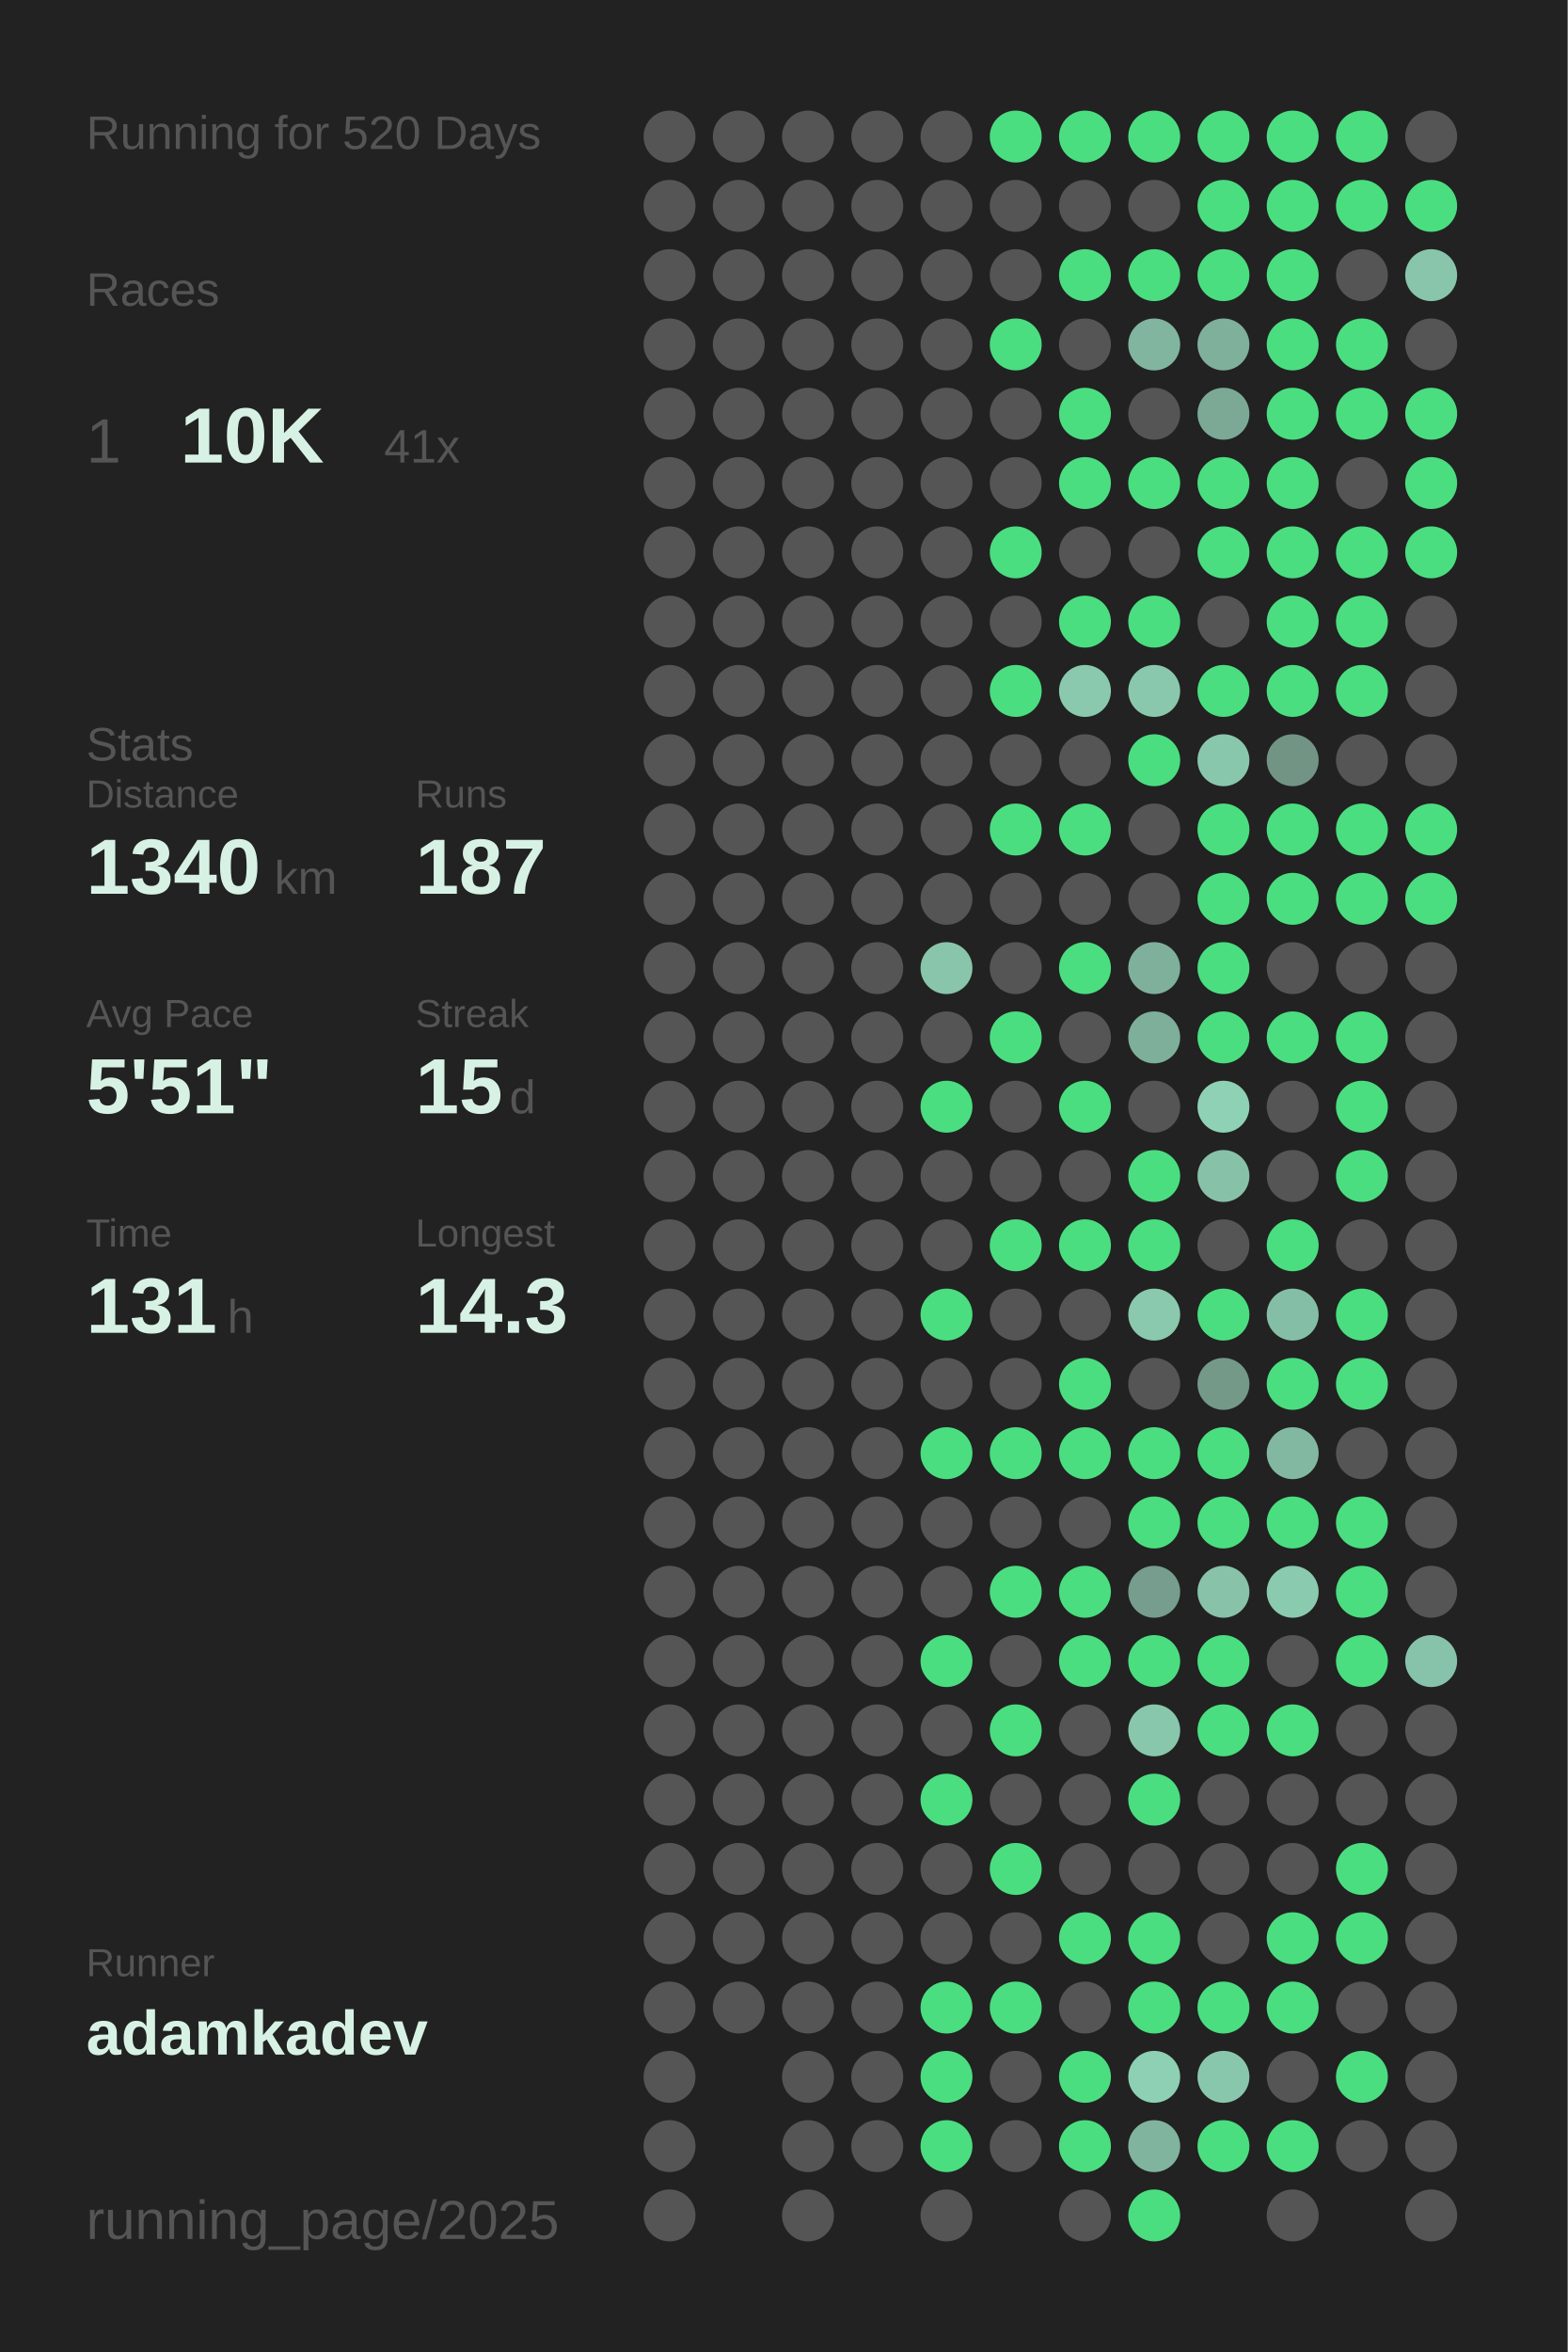
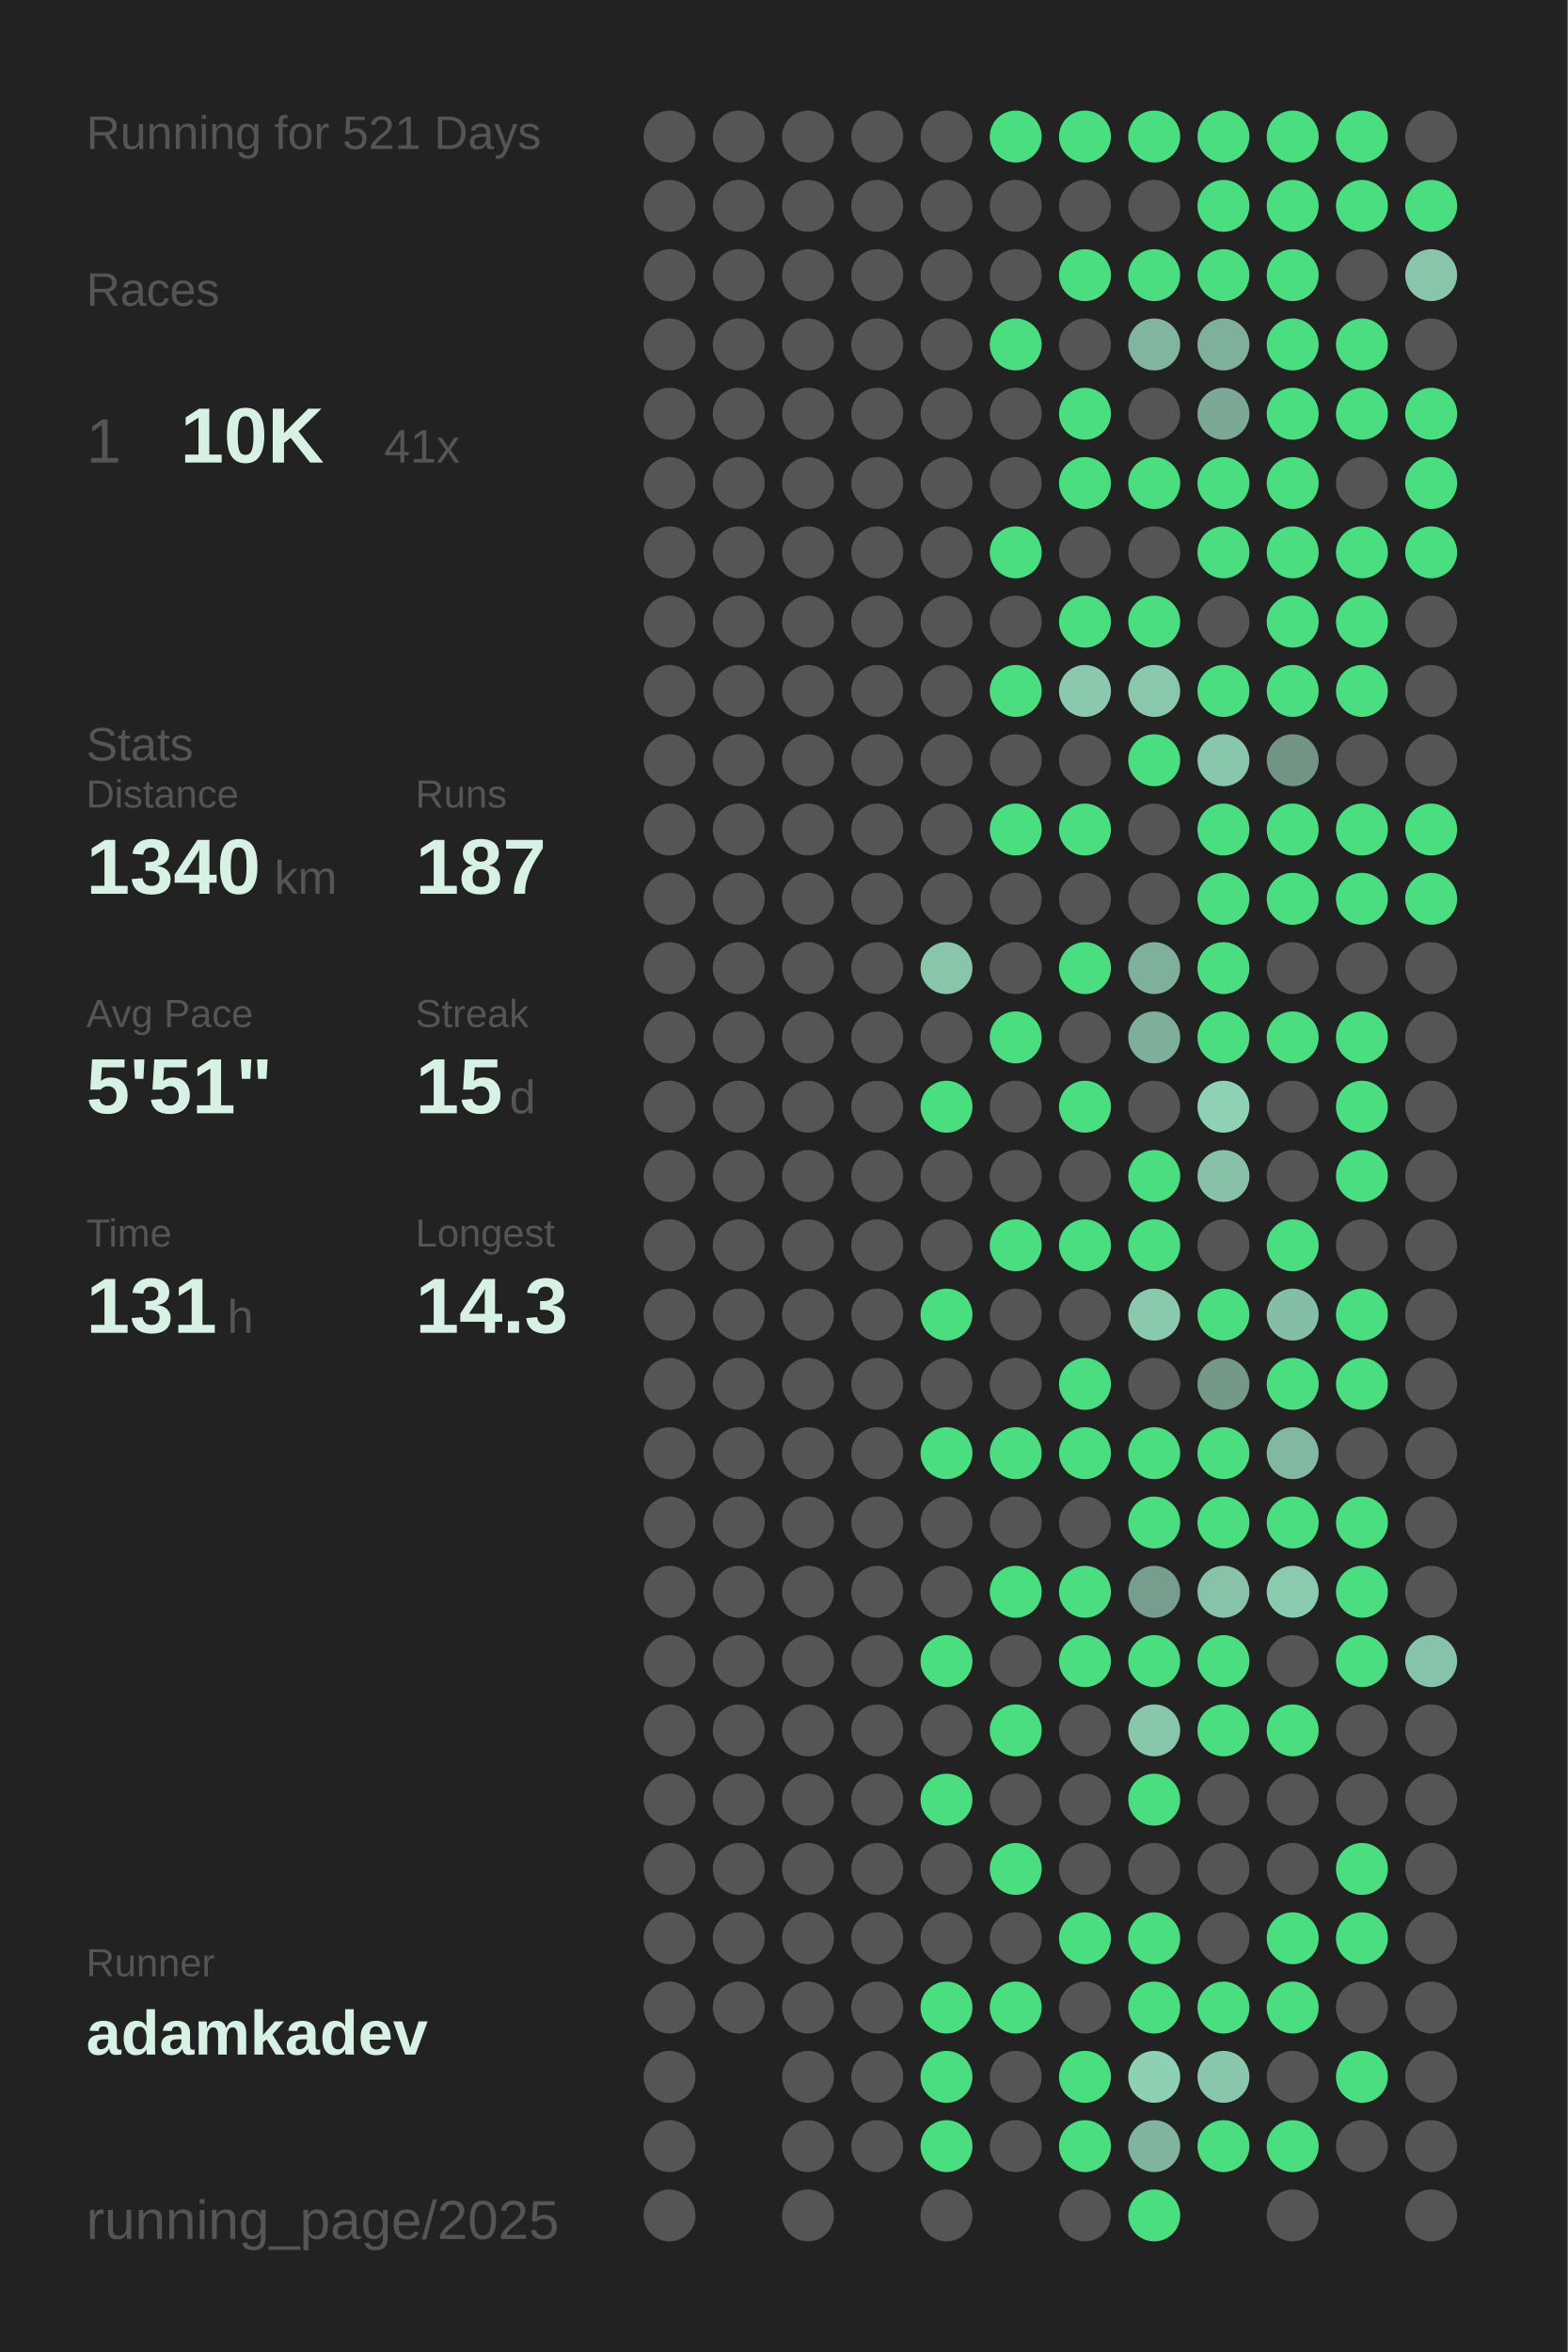
<svg xmlns="http://www.w3.org/2000/svg" baseProfile="full" height="300mm" version="1.1" viewBox="0,0,200,300" width="200mm">
  <defs />
  <rect fill="#222222" height="300" width="200" x="0" y="0" />
-   <text fill="#555555" style="font-size:6px; font-family:Arial;" x="11" y="19">Running for 520 Days</text>
+   <text fill="#555555" style="font-size:6px; font-family:Arial;" x="11" y="19">Running for 521 Days</text>
  <text fill="#555555" style="font-size:6px; font-family:Arial;" x="11" y="39">Races</text>
  <text fill="#555555" style="font-size:8px; font-family:Arial;" x="11" y="59">1</text>
  <text fill="#D7F2E5" style="font-size:10px; font-family:Arial; font-weight:bold;" x="23" y="59">10K</text>
  <text fill="#555555" style="font-size:6px; font-family:Arial;" x="49" y="59">41x</text>
  <text fill="#555555" style="font-size:6px; font-family:Arial;" x="11" y="97">Stats</text>
  <text fill="#555555" style="font-size:5px; font-family:Arial;" x="11" y="103">Distance</text>
  <text fill="#D7F2E5" style="font-size:10px; font-family:Arial; font-weight:bold;" x="11" y="114">1340</text>
  <text fill="#555555" style="font-size:6px; font-family:Arial;" x="35" y="114">km</text>
  <text fill="#555555" style="font-size:5px; font-family:Arial;" x="53" y="103">Runs</text>
  <text fill="#D7F2E5" style="font-size:10px; font-family:Arial; font-weight:bold;" x="53" y="114">187</text>
  <text fill="#555555" style="font-size:5px; font-family:Arial;" x="11" y="131">Avg Pace</text>
  <text fill="#D7F2E5" style="font-size:10px; font-family:Arial; font-weight:bold;" x="11" y="142">5'51"</text>
  <text fill="#555555" style="font-size:5px; font-family:Arial;" x="53" y="131">Streak</text>
  <text fill="#D7F2E5" style="font-size:10px; font-family:Arial; font-weight:bold;" x="53" y="142">15</text>
  <text fill="#555555" style="font-size:6px; font-family:Arial;" x="65" y="142">d</text>
  <text fill="#555555" style="font-size:5px; font-family:Arial;" x="11" y="159">Time</text>
  <text fill="#D7F2E5" style="font-size:10px; font-family:Arial; font-weight:bold;" x="11" y="170">131</text>
  <text fill="#555555" style="font-size:6px; font-family:Arial;" x="29" y="170">h</text>
  <text fill="#555555" style="font-size:5px; font-family:Arial;" x="53" y="159">Longest</text>
  <text fill="#D7F2E5" style="font-size:10px; font-family:Arial; font-weight:bold;" x="53" y="170">14.3</text>
  <text fill="#555555" style="font-size:5px; font-family:Arial;" x="11" y="252.065">Runner</text>
  <text fill="#D7F2E5" style="font-size:8px; font-family:Arial; font-weight:bold;" x="11" y="262.065">adamkadev</text>
  <text fill="#555555" style="font-size:7px; font-family:Arial;" x="11" y="285.581">running_page/2025</text>
  <circle cx="85.417" cy="17.419" fill="#555555" r="3.312" />
  <circle cx="85.417" cy="26.258" fill="#555555" r="3.312" />
  <circle cx="85.417" cy="35.097" fill="#555555" r="3.312" />
  <circle cx="85.417" cy="43.935" fill="#555555" r="3.312" />
  <circle cx="85.417" cy="52.774" fill="#555555" r="3.312" />
  <circle cx="85.417" cy="61.613" fill="#555555" r="3.312" />
  <circle cx="85.417" cy="70.452" fill="#555555" r="3.312" />
  <circle cx="85.417" cy="79.29" fill="#555555" r="3.312" />
  <circle cx="85.417" cy="88.129" fill="#555555" r="3.312" />
  <circle cx="85.417" cy="96.968" fill="#555555" r="3.312" />
  <circle cx="85.417" cy="105.806" fill="#555555" r="3.312" />
  <circle cx="85.417" cy="114.645" fill="#555555" r="3.312" />
  <circle cx="85.417" cy="123.484" fill="#555555" r="3.312" />
  <circle cx="85.417" cy="132.323" fill="#555555" r="3.312" />
  <circle cx="85.417" cy="141.161" fill="#555555" r="3.312" />
  <circle cx="85.417" cy="150" fill="#555555" r="3.312" />
  <circle cx="85.417" cy="158.839" fill="#555555" r="3.312" />
  <circle cx="85.417" cy="167.677" fill="#555555" r="3.312" />
  <circle cx="85.417" cy="176.516" fill="#555555" r="3.312" />
  <circle cx="85.417" cy="185.355" fill="#555555" r="3.312" />
  <circle cx="85.417" cy="194.194" fill="#555555" r="3.312" />
  <circle cx="85.417" cy="203.032" fill="#555555" r="3.312" />
  <circle cx="85.417" cy="211.871" fill="#555555" r="3.312" />
  <circle cx="85.417" cy="220.71" fill="#555555" r="3.312" />
  <circle cx="85.417" cy="229.548" fill="#555555" r="3.312" />
  <circle cx="85.417" cy="238.387" fill="#555555" r="3.312" />
  <circle cx="85.417" cy="247.226" fill="#555555" r="3.312" />
  <circle cx="85.417" cy="256.065" fill="#555555" r="3.312" />
  <circle cx="85.417" cy="264.903" fill="#555555" r="3.312" />
  <circle cx="85.417" cy="273.742" fill="#555555" r="3.312" />
  <circle cx="85.417" cy="282.581" fill="#555555" r="3.312" />
  <circle cx="94.25" cy="17.419" fill="#555555" r="3.312" />
  <circle cx="94.25" cy="26.258" fill="#555555" r="3.312" />
  <circle cx="94.25" cy="35.097" fill="#555555" r="3.312" />
  <circle cx="94.25" cy="43.935" fill="#555555" r="3.312" />
  <circle cx="94.25" cy="52.774" fill="#555555" r="3.312" />
  <circle cx="94.25" cy="61.613" fill="#555555" r="3.312" />
  <circle cx="94.25" cy="70.452" fill="#555555" r="3.312" />
  <circle cx="94.25" cy="79.29" fill="#555555" r="3.312" />
  <circle cx="94.25" cy="88.129" fill="#555555" r="3.312" />
  <circle cx="94.25" cy="96.968" fill="#555555" r="3.312" />
  <circle cx="94.25" cy="105.806" fill="#555555" r="3.312" />
  <circle cx="94.25" cy="114.645" fill="#555555" r="3.312" />
  <circle cx="94.25" cy="123.484" fill="#555555" r="3.312" />
  <circle cx="94.25" cy="132.323" fill="#555555" r="3.312" />
  <circle cx="94.25" cy="141.161" fill="#555555" r="3.312" />
  <circle cx="94.25" cy="150" fill="#555555" r="3.312" />
  <circle cx="94.25" cy="158.839" fill="#555555" r="3.312" />
  <circle cx="94.25" cy="167.677" fill="#555555" r="3.312" />
  <circle cx="94.25" cy="176.516" fill="#555555" r="3.312" />
  <circle cx="94.25" cy="185.355" fill="#555555" r="3.312" />
  <circle cx="94.25" cy="194.194" fill="#555555" r="3.312" />
  <circle cx="94.25" cy="203.032" fill="#555555" r="3.312" />
  <circle cx="94.25" cy="211.871" fill="#555555" r="3.312" />
  <circle cx="94.25" cy="220.71" fill="#555555" r="3.312" />
  <circle cx="94.25" cy="229.548" fill="#555555" r="3.312" />
  <circle cx="94.25" cy="238.387" fill="#555555" r="3.312" />
  <circle cx="94.25" cy="247.226" fill="#555555" r="3.312" />
  <circle cx="94.25" cy="256.065" fill="#555555" r="3.312" />
  <circle cx="103.083" cy="17.419" fill="#555555" r="3.312" />
  <circle cx="103.083" cy="26.258" fill="#555555" r="3.312" />
  <circle cx="103.083" cy="35.097" fill="#555555" r="3.312" />
  <circle cx="103.083" cy="43.935" fill="#555555" r="3.312" />
  <circle cx="103.083" cy="52.774" fill="#555555" r="3.312" />
  <circle cx="103.083" cy="61.613" fill="#555555" r="3.312" />
  <circle cx="103.083" cy="70.452" fill="#555555" r="3.312" />
  <circle cx="103.083" cy="79.29" fill="#555555" r="3.312" />
  <circle cx="103.083" cy="88.129" fill="#555555" r="3.312" />
  <circle cx="103.083" cy="96.968" fill="#555555" r="3.312" />
  <circle cx="103.083" cy="105.806" fill="#555555" r="3.312" />
  <circle cx="103.083" cy="114.645" fill="#555555" r="3.312" />
  <circle cx="103.083" cy="123.484" fill="#555555" r="3.312" />
  <circle cx="103.083" cy="132.323" fill="#555555" r="3.312" />
  <circle cx="103.083" cy="141.161" fill="#555555" r="3.312" />
  <circle cx="103.083" cy="150" fill="#555555" r="3.312" />
  <circle cx="103.083" cy="158.839" fill="#555555" r="3.312" />
  <circle cx="103.083" cy="167.677" fill="#555555" r="3.312" />
  <circle cx="103.083" cy="176.516" fill="#555555" r="3.312" />
  <circle cx="103.083" cy="185.355" fill="#555555" r="3.312" />
  <circle cx="103.083" cy="194.194" fill="#555555" r="3.312" />
  <circle cx="103.083" cy="203.032" fill="#555555" r="3.312" />
  <circle cx="103.083" cy="211.871" fill="#555555" r="3.312" />
  <circle cx="103.083" cy="220.71" fill="#555555" r="3.312" />
  <circle cx="103.083" cy="229.548" fill="#555555" r="3.312" />
  <circle cx="103.083" cy="238.387" fill="#555555" r="3.312" />
  <circle cx="103.083" cy="247.226" fill="#555555" r="3.312" />
  <circle cx="103.083" cy="256.065" fill="#555555" r="3.312" />
  <circle cx="103.083" cy="264.903" fill="#555555" r="3.312" />
  <circle cx="103.083" cy="273.742" fill="#555555" r="3.312" />
  <circle cx="103.083" cy="282.581" fill="#555555" r="3.312" />
  <circle cx="111.917" cy="17.419" fill="#555555" r="3.312" />
  <circle cx="111.917" cy="26.258" fill="#555555" r="3.312" />
  <circle cx="111.917" cy="35.097" fill="#555555" r="3.312" />
  <circle cx="111.917" cy="43.935" fill="#555555" r="3.312" />
  <circle cx="111.917" cy="52.774" fill="#555555" r="3.312" />
  <circle cx="111.917" cy="61.613" fill="#555555" r="3.312" />
  <circle cx="111.917" cy="70.452" fill="#555555" r="3.312" />
  <circle cx="111.917" cy="79.29" fill="#555555" r="3.312" />
  <circle cx="111.917" cy="88.129" fill="#555555" r="3.312" />
  <circle cx="111.917" cy="96.968" fill="#555555" r="3.312" />
  <circle cx="111.917" cy="105.806" fill="#555555" r="3.312" />
  <circle cx="111.917" cy="114.645" fill="#555555" r="3.312" />
  <circle cx="111.917" cy="123.484" fill="#555555" r="3.312" />
  <circle cx="111.917" cy="132.323" fill="#555555" r="3.312" />
  <circle cx="111.917" cy="141.161" fill="#555555" r="3.312" />
  <circle cx="111.917" cy="150" fill="#555555" r="3.312" />
  <circle cx="111.917" cy="158.839" fill="#555555" r="3.312" />
  <circle cx="111.917" cy="167.677" fill="#555555" r="3.312" />
  <circle cx="111.917" cy="176.516" fill="#555555" r="3.312" />
  <circle cx="111.917" cy="185.355" fill="#555555" r="3.312" />
  <circle cx="111.917" cy="194.194" fill="#555555" r="3.312" />
  <circle cx="111.917" cy="203.032" fill="#555555" r="3.312" />
  <circle cx="111.917" cy="211.871" fill="#555555" r="3.312" />
  <circle cx="111.917" cy="220.71" fill="#555555" r="3.312" />
  <circle cx="111.917" cy="229.548" fill="#555555" r="3.312" />
  <circle cx="111.917" cy="238.387" fill="#555555" r="3.312" />
  <circle cx="111.917" cy="247.226" fill="#555555" r="3.312" />
  <circle cx="111.917" cy="256.065" fill="#555555" r="3.312" />
  <circle cx="111.917" cy="264.903" fill="#555555" r="3.312" />
  <circle cx="111.917" cy="273.742" fill="#555555" r="3.312" />
  <circle cx="120.75" cy="17.419" fill="#555555" r="3.312" />
  <circle cx="120.75" cy="26.258" fill="#555555" r="3.312" />
  <circle cx="120.75" cy="35.097" fill="#555555" r="3.312" />
  <circle cx="120.75" cy="43.935" fill="#555555" r="3.312" />
  <circle cx="120.75" cy="52.774" fill="#555555" r="3.312" />
  <circle cx="120.75" cy="61.613" fill="#555555" r="3.312" />
  <circle cx="120.75" cy="70.452" fill="#555555" r="3.312" />
  <circle cx="120.75" cy="79.29" fill="#555555" r="3.312" />
  <circle cx="120.75" cy="88.129" fill="#555555" r="3.312" />
  <circle cx="120.75" cy="96.968" fill="#555555" r="3.312" />
  <circle cx="120.75" cy="105.806" fill="#555555" r="3.312" />
  <circle cx="120.75" cy="114.645" fill="#555555" r="3.312" />
  <circle cx="120.75" cy="123.484" fill="#88c5ab" r="3.312" />
  <circle cx="120.75" cy="132.323" fill="#555555" r="3.312" />
  <circle cx="120.75" cy="141.161" fill="#4ADE80" r="3.312" />
  <circle cx="120.75" cy="150" fill="#555555" r="3.312" />
  <circle cx="120.75" cy="158.839" fill="#555555" r="3.312" />
  <circle cx="120.75" cy="167.677" fill="#4ADE80" r="3.312" />
  <circle cx="120.75" cy="176.516" fill="#555555" r="3.312" />
  <circle cx="120.75" cy="185.355" fill="#4ADE80" r="3.312" />
  <circle cx="120.75" cy="194.194" fill="#555555" r="3.312" />
  <circle cx="120.75" cy="203.032" fill="#555555" r="3.312" />
  <circle cx="120.75" cy="211.871" fill="#4ADE80" r="3.312" />
  <circle cx="120.75" cy="220.71" fill="#555555" r="3.312" />
  <circle cx="120.75" cy="229.548" fill="#4ADE80" r="3.312" />
  <circle cx="120.75" cy="238.387" fill="#555555" r="3.312" />
  <circle cx="120.75" cy="247.226" fill="#555555" r="3.312" />
  <circle cx="120.75" cy="256.065" fill="#4ADE80" r="3.312" />
  <circle cx="120.75" cy="264.903" fill="#4ADE80" r="3.312" />
  <circle cx="120.75" cy="273.742" fill="#4ADE80" r="3.312" />
  <circle cx="120.75" cy="282.581" fill="#555555" r="3.312" />
  <circle cx="129.583" cy="17.419" fill="#4ADE80" r="3.312" />
  <circle cx="129.583" cy="26.258" fill="#555555" r="3.312" />
  <circle cx="129.583" cy="35.097" fill="#555555" r="3.312" />
  <circle cx="129.583" cy="43.935" fill="#4ADE80" r="3.312" />
  <circle cx="129.583" cy="52.774" fill="#555555" r="3.312" />
  <circle cx="129.583" cy="61.613" fill="#555555" r="3.312" />
  <circle cx="129.583" cy="70.452" fill="#4ADE80" r="3.312" />
  <circle cx="129.583" cy="79.29" fill="#555555" r="3.312" />
  <circle cx="129.583" cy="88.129" fill="#4ADE80" r="3.312" />
  <circle cx="129.583" cy="96.968" fill="#555555" r="3.312" />
  <circle cx="129.583" cy="105.806" fill="#4ADE80" r="3.312" />
  <circle cx="129.583" cy="114.645" fill="#555555" r="3.312" />
  <circle cx="129.583" cy="123.484" fill="#555555" r="3.312" />
  <circle cx="129.583" cy="132.323" fill="#4ADE80" r="3.312" />
  <circle cx="129.583" cy="141.161" fill="#555555" r="3.312" />
  <circle cx="129.583" cy="150" fill="#555555" r="3.312" />
  <circle cx="129.583" cy="158.839" fill="#4ADE80" r="3.312" />
  <circle cx="129.583" cy="167.677" fill="#555555" r="3.312" />
  <circle cx="129.583" cy="176.516" fill="#555555" r="3.312" />
  <circle cx="129.583" cy="185.355" fill="#4ADE80" r="3.312" />
  <circle cx="129.583" cy="194.194" fill="#555555" r="3.312" />
  <circle cx="129.583" cy="203.032" fill="#4ADE80" r="3.312" />
  <circle cx="129.583" cy="211.871" fill="#555555" r="3.312" />
  <circle cx="129.583" cy="220.71" fill="#4ADE80" r="3.312" />
  <circle cx="129.583" cy="229.548" fill="#555555" r="3.312" />
  <circle cx="129.583" cy="238.387" fill="#4ADE80" r="3.312" />
  <circle cx="129.583" cy="247.226" fill="#555555" r="3.312" />
  <circle cx="129.583" cy="256.065" fill="#4ADE80" r="3.312" />
  <circle cx="129.583" cy="264.903" fill="#555555" r="3.312" />
  <circle cx="129.583" cy="273.742" fill="#555555" r="3.312" />
  <circle cx="138.417" cy="17.419" fill="#4ADE80" r="3.312" />
  <circle cx="138.417" cy="26.258" fill="#555555" r="3.312" />
  <circle cx="138.417" cy="35.097" fill="#4ADE80" r="3.312" />
  <circle cx="138.417" cy="43.935" fill="#555555" r="3.312" />
  <circle cx="138.417" cy="52.774" fill="#4ADE80" r="3.312" />
  <circle cx="138.417" cy="61.613" fill="#4ADE80" r="3.312" />
  <circle cx="138.417" cy="70.452" fill="#555555" r="3.312" />
  <circle cx="138.417" cy="79.29" fill="#4ADE80" r="3.312" />
  <circle cx="138.417" cy="88.129" fill="#8ac9ae" r="3.312" />
  <circle cx="138.417" cy="96.968" fill="#555555" r="3.312" />
  <circle cx="138.417" cy="105.806" fill="#4ADE80" r="3.312" />
  <circle cx="138.417" cy="114.645" fill="#555555" r="3.312" />
  <circle cx="138.417" cy="123.484" fill="#4ADE80" r="3.312" />
  <circle cx="138.417" cy="132.323" fill="#555555" r="3.312" />
  <circle cx="138.417" cy="141.161" fill="#4ADE80" r="3.312" />
  <circle cx="138.417" cy="150" fill="#555555" r="3.312" />
  <circle cx="138.417" cy="158.839" fill="#4ADE80" r="3.312" />
  <circle cx="138.417" cy="167.677" fill="#555555" r="3.312" />
  <circle cx="138.417" cy="176.516" fill="#4ADE80" r="3.312" />
  <circle cx="138.417" cy="185.355" fill="#4ADE80" r="3.312" />
  <circle cx="138.417" cy="194.194" fill="#555555" r="3.312" />
  <circle cx="138.417" cy="203.032" fill="#4ADE80" r="3.312" />
  <circle cx="138.417" cy="211.871" fill="#4ADE80" r="3.312" />
  <circle cx="138.417" cy="220.71" fill="#555555" r="3.312" />
  <circle cx="138.417" cy="229.548" fill="#555555" r="3.312" />
  <circle cx="138.417" cy="238.387" fill="#555555" r="3.312" />
  <circle cx="138.417" cy="247.226" fill="#4ADE80" r="3.312" />
  <circle cx="138.417" cy="256.065" fill="#555555" r="3.312" />
  <circle cx="138.417" cy="264.903" fill="#4ADE80" r="3.312" />
  <circle cx="138.417" cy="273.742" fill="#4ADE80" r="3.312" />
  <circle cx="138.417" cy="282.581" fill="#555555" r="3.312" />
  <circle cx="147.25" cy="17.419" fill="#4ADE80" r="3.312" />
  <circle cx="147.25" cy="26.258" fill="#555555" r="3.312" />
  <circle cx="147.25" cy="35.097" fill="#4ADE80" r="3.312" />
  <circle cx="147.25" cy="43.935" fill="#81b59f" r="3.312" />
  <circle cx="147.25" cy="52.774" fill="#555555" r="3.312" />
  <circle cx="147.25" cy="61.613" fill="#4ADE80" r="3.312" />
  <circle cx="147.25" cy="70.452" fill="#555555" r="3.312" />
  <circle cx="147.25" cy="79.29" fill="#4ADE80" r="3.312" />
  <circle cx="147.25" cy="88.129" fill="#8ac8ae" r="3.312" />
  <circle cx="147.25" cy="96.968" fill="#4ADE80" r="3.312" />
  <circle cx="147.25" cy="105.806" fill="#555555" r="3.312" />
  <circle cx="147.25" cy="114.645" fill="#555555" r="3.312" />
  <circle cx="147.25" cy="123.484" fill="#7fb09b" r="3.312" />
  <circle cx="147.25" cy="132.323" fill="#7eaf9a" r="3.312" />
  <circle cx="147.25" cy="141.161" fill="#555555" r="3.312" />
  <circle cx="147.25" cy="150" fill="#4ADE80" r="3.312" />
  <circle cx="147.25" cy="158.839" fill="#4ADE80" r="3.312" />
  <circle cx="147.25" cy="167.677" fill="#8ac9ae" r="3.312" />
  <circle cx="147.25" cy="176.516" fill="#555555" r="3.312" />
  <circle cx="147.25" cy="185.355" fill="#4ADE80" r="3.312" />
  <circle cx="147.25" cy="194.194" fill="#4ADE80" r="3.312" />
  <circle cx="147.25" cy="203.032" fill="#769d8d" r="3.312" />
  <circle cx="147.25" cy="211.871" fill="#4ADE80" r="3.312" />
  <circle cx="147.25" cy="220.71" fill="#89c7ad" r="3.312" />
  <circle cx="147.25" cy="229.548" fill="#4ADE80" r="3.312" />
  <circle cx="147.25" cy="238.387" fill="#555555" r="3.312" />
  <circle cx="147.25" cy="247.226" fill="#4ADE80" r="3.312" />
  <circle cx="147.25" cy="256.065" fill="#4ADE80" r="3.312" />
  <circle cx="147.25" cy="264.903" fill="#8dd0b3" r="3.312" />
  <circle cx="147.25" cy="273.742" fill="#81b49e" r="3.312" />
  <circle cx="147.25" cy="282.581" fill="#4ADE80" r="3.312" />
  <circle cx="156.083" cy="17.419" fill="#4ADE80" r="3.312" />
  <circle cx="156.083" cy="26.258" fill="#4ADE80" r="3.312" />
  <circle cx="156.083" cy="35.097" fill="#4ADE80" r="3.312" />
  <circle cx="156.083" cy="43.935" fill="#7fb09b" r="3.312" />
  <circle cx="156.083" cy="52.774" fill="#7ba996" r="3.312" />
  <circle cx="156.083" cy="61.613" fill="#4ADE80" r="3.312" />
  <circle cx="156.083" cy="70.452" fill="#4ADE80" r="3.312" />
  <circle cx="156.083" cy="79.29" fill="#555555" r="3.312" />
  <circle cx="156.083" cy="88.129" fill="#4ADE80" r="3.312" />
  <circle cx="156.083" cy="96.968" fill="#89c7ad" r="3.312" />
  <circle cx="156.083" cy="105.806" fill="#4ADE80" r="3.312" />
  <circle cx="156.083" cy="114.645" fill="#4ADE80" r="3.312" />
  <circle cx="156.083" cy="123.484" fill="#4ADE80" r="3.312" />
  <circle cx="156.083" cy="132.323" fill="#4ADE80" r="3.312" />
  <circle cx="156.083" cy="141.161" fill="#8ed1b4" r="3.312" />
  <circle cx="156.083" cy="150" fill="#87c1a8" r="3.312" />
  <circle cx="156.083" cy="158.839" fill="#555555" r="3.312" />
  <circle cx="156.083" cy="167.677" fill="#4ADE80" r="3.312" />
  <circle cx="156.083" cy="176.516" fill="#749989" r="3.312" />
  <circle cx="156.083" cy="185.355" fill="#4ADE80" r="3.312" />
  <circle cx="156.083" cy="194.194" fill="#4ADE80" r="3.312" />
  <circle cx="156.083" cy="203.032" fill="#87c2a9" r="3.312" />
  <circle cx="156.083" cy="211.871" fill="#4ADE80" r="3.312" />
  <circle cx="156.083" cy="220.71" fill="#4ADE80" r="3.312" />
  <circle cx="156.083" cy="229.548" fill="#555555" r="3.312" />
  <circle cx="156.083" cy="238.387" fill="#555555" r="3.312" />
  <circle cx="156.083" cy="247.226" fill="#555555" r="3.312" />
  <circle cx="156.083" cy="256.065" fill="#4ADE80" r="3.312" />
  <circle cx="156.083" cy="264.903" fill="#89c7ad" r="3.312" />
  <circle cx="156.083" cy="273.742" fill="#4ADE80" r="3.312" />
  <circle cx="164.917" cy="17.419" fill="#4ADE80" r="3.312" />
  <circle cx="164.917" cy="26.258" fill="#4ADE80" r="3.312" />
  <circle cx="164.917" cy="35.097" fill="#4ADE80" r="3.312" />
  <circle cx="164.917" cy="43.935" fill="#4ADE80" r="3.312" />
  <circle cx="164.917" cy="52.774" fill="#4ADE80" r="3.312" />
  <circle cx="164.917" cy="61.613" fill="#4ADE80" r="3.312" />
  <circle cx="164.917" cy="70.452" fill="#4ADE80" r="3.312" />
  <circle cx="164.917" cy="79.29" fill="#4ADE80" r="3.312" />
  <circle cx="164.917" cy="88.129" fill="#4ADE80" r="3.312" />
  <circle cx="164.917" cy="96.968" fill="#729485" r="3.312" />
  <circle cx="164.917" cy="105.806" fill="#4ADE80" r="3.312" />
  <circle cx="164.917" cy="114.645" fill="#4ADE80" r="3.312" />
  <circle cx="164.917" cy="123.484" fill="#555555" r="3.312" />
  <circle cx="164.917" cy="132.323" fill="#4ADE80" r="3.312" />
  <circle cx="164.917" cy="141.161" fill="#555555" r="3.312" />
  <circle cx="164.917" cy="150" fill="#555555" r="3.312" />
  <circle cx="164.917" cy="158.839" fill="#4ADE80" r="3.312" />
  <circle cx="164.917" cy="167.677" fill="#85bea6" r="3.312" />
  <circle cx="164.917" cy="176.516" fill="#4ADE80" r="3.312" />
  <circle cx="164.917" cy="185.355" fill="#82b8a1" r="3.312" />
  <circle cx="164.917" cy="194.194" fill="#4ADE80" r="3.312" />
  <circle cx="164.917" cy="203.032" fill="#8acaaf" r="3.312" />
  <circle cx="164.917" cy="211.871" fill="#555555" r="3.312" />
  <circle cx="164.917" cy="220.71" fill="#4ADE80" r="3.312" />
  <circle cx="164.917" cy="229.548" fill="#555555" r="3.312" />
  <circle cx="164.917" cy="238.387" fill="#555555" r="3.312" />
  <circle cx="164.917" cy="247.226" fill="#4ADE80" r="3.312" />
  <circle cx="164.917" cy="256.065" fill="#4ADE80" r="3.312" />
  <circle cx="164.917" cy="264.903" fill="#555555" r="3.312" />
  <circle cx="164.917" cy="273.742" fill="#4ADE80" r="3.312" />
  <circle cx="164.917" cy="282.581" fill="#555555" r="3.312" />
  <circle cx="173.75" cy="17.419" fill="#4ADE80" r="3.312" />
  <circle cx="173.75" cy="26.258" fill="#4ADE80" r="3.312" />
  <circle cx="173.75" cy="35.097" fill="#555555" r="3.312" />
  <circle cx="173.75" cy="43.935" fill="#4ADE80" r="3.312" />
  <circle cx="173.75" cy="52.774" fill="#4ADE80" r="3.312" />
  <circle cx="173.75" cy="61.613" fill="#555555" r="3.312" />
  <circle cx="173.75" cy="70.452" fill="#4ADE80" r="3.312" />
  <circle cx="173.75" cy="79.29" fill="#4ADE80" r="3.312" />
  <circle cx="173.75" cy="88.129" fill="#4ADE80" r="3.312" />
  <circle cx="173.75" cy="96.968" fill="#555555" r="3.312" />
  <circle cx="173.75" cy="105.806" fill="#4ADE80" r="3.312" />
  <circle cx="173.75" cy="114.645" fill="#4ADE80" r="3.312" />
  <circle cx="173.75" cy="123.484" fill="#555555" r="3.312" />
  <circle cx="173.75" cy="132.323" fill="#4ADE80" r="3.312" />
  <circle cx="173.75" cy="141.161" fill="#4ADE80" r="3.312" />
  <circle cx="173.75" cy="150" fill="#4ADE80" r="3.312" />
  <circle cx="173.75" cy="158.839" fill="#555555" r="3.312" />
  <circle cx="173.75" cy="167.677" fill="#4ADE80" r="3.312" />
  <circle cx="173.75" cy="176.516" fill="#4ADE80" r="3.312" />
  <circle cx="173.75" cy="185.355" fill="#555555" r="3.312" />
  <circle cx="173.75" cy="194.194" fill="#4ADE80" r="3.312" />
  <circle cx="173.75" cy="203.032" fill="#4ADE80" r="3.312" />
  <circle cx="173.75" cy="211.871" fill="#4ADE80" r="3.312" />
  <circle cx="173.75" cy="220.71" fill="#555555" r="3.312" />
  <circle cx="173.75" cy="229.548" fill="#555555" r="3.312" />
  <circle cx="173.75" cy="238.387" fill="#4ADE80" r="3.312" />
  <circle cx="173.75" cy="247.226" fill="#4ADE80" r="3.312" />
  <circle cx="173.75" cy="256.065" fill="#555555" r="3.312" />
  <circle cx="173.75" cy="264.903" fill="#4ADE80" r="3.312" />
  <circle cx="173.75" cy="273.742" fill="#555555" r="3.312" />
  <circle cx="182.583" cy="17.419" fill="#555555" r="3.312" />
  <circle cx="182.583" cy="26.258" fill="#4ADE80" r="3.312" />
  <circle cx="182.583" cy="35.097" fill="#88c5ab" r="3.312" />
  <circle cx="182.583" cy="43.935" fill="#555555" r="3.312" />
  <circle cx="182.583" cy="52.774" fill="#4ADE80" r="3.312" />
  <circle cx="182.583" cy="61.613" fill="#4ADE80" r="3.312" />
  <circle cx="182.583" cy="70.452" fill="#4ADE80" r="3.312" />
  <circle cx="182.583" cy="79.29" fill="#555555" r="3.312" />
  <circle cx="182.583" cy="88.129" fill="#555555" r="3.312" />
  <circle cx="182.583" cy="96.968" fill="#555555" r="3.312" />
  <circle cx="182.583" cy="105.806" fill="#4ADE80" r="3.312" />
  <circle cx="182.583" cy="114.645" fill="#4ADE80" r="3.312" />
  <circle cx="182.583" cy="123.484" fill="#555555" r="3.312" />
  <circle cx="182.583" cy="132.323" fill="#555555" r="3.312" />
  <circle cx="182.583" cy="141.161" fill="#555555" r="3.312" />
  <circle cx="182.583" cy="150" fill="#555555" r="3.312" />
  <circle cx="182.583" cy="158.839" fill="#555555" r="3.312" />
  <circle cx="182.583" cy="167.677" fill="#555555" r="3.312" />
  <circle cx="182.583" cy="176.516" fill="#555555" r="3.312" />
  <circle cx="182.583" cy="185.355" fill="#555555" r="3.312" />
  <circle cx="182.583" cy="194.194" fill="#555555" r="3.312" />
  <circle cx="182.583" cy="203.032" fill="#555555" r="3.312" />
  <circle cx="182.583" cy="211.871" fill="#87c3aa" r="3.312" />
  <circle cx="182.583" cy="220.71" fill="#555555" r="3.312" />
  <circle cx="182.583" cy="229.548" fill="#555555" r="3.312" />
  <circle cx="182.583" cy="238.387" fill="#555555" r="3.312" />
  <circle cx="182.583" cy="247.226" fill="#555555" r="3.312" />
  <circle cx="182.583" cy="256.065" fill="#555555" r="3.312" />
  <circle cx="182.583" cy="264.903" fill="#555555" r="3.312" />
  <circle cx="182.583" cy="273.742" fill="#555555" r="3.312" />
  <circle cx="182.583" cy="282.581" fill="#555555" r="3.312" />
</svg>
